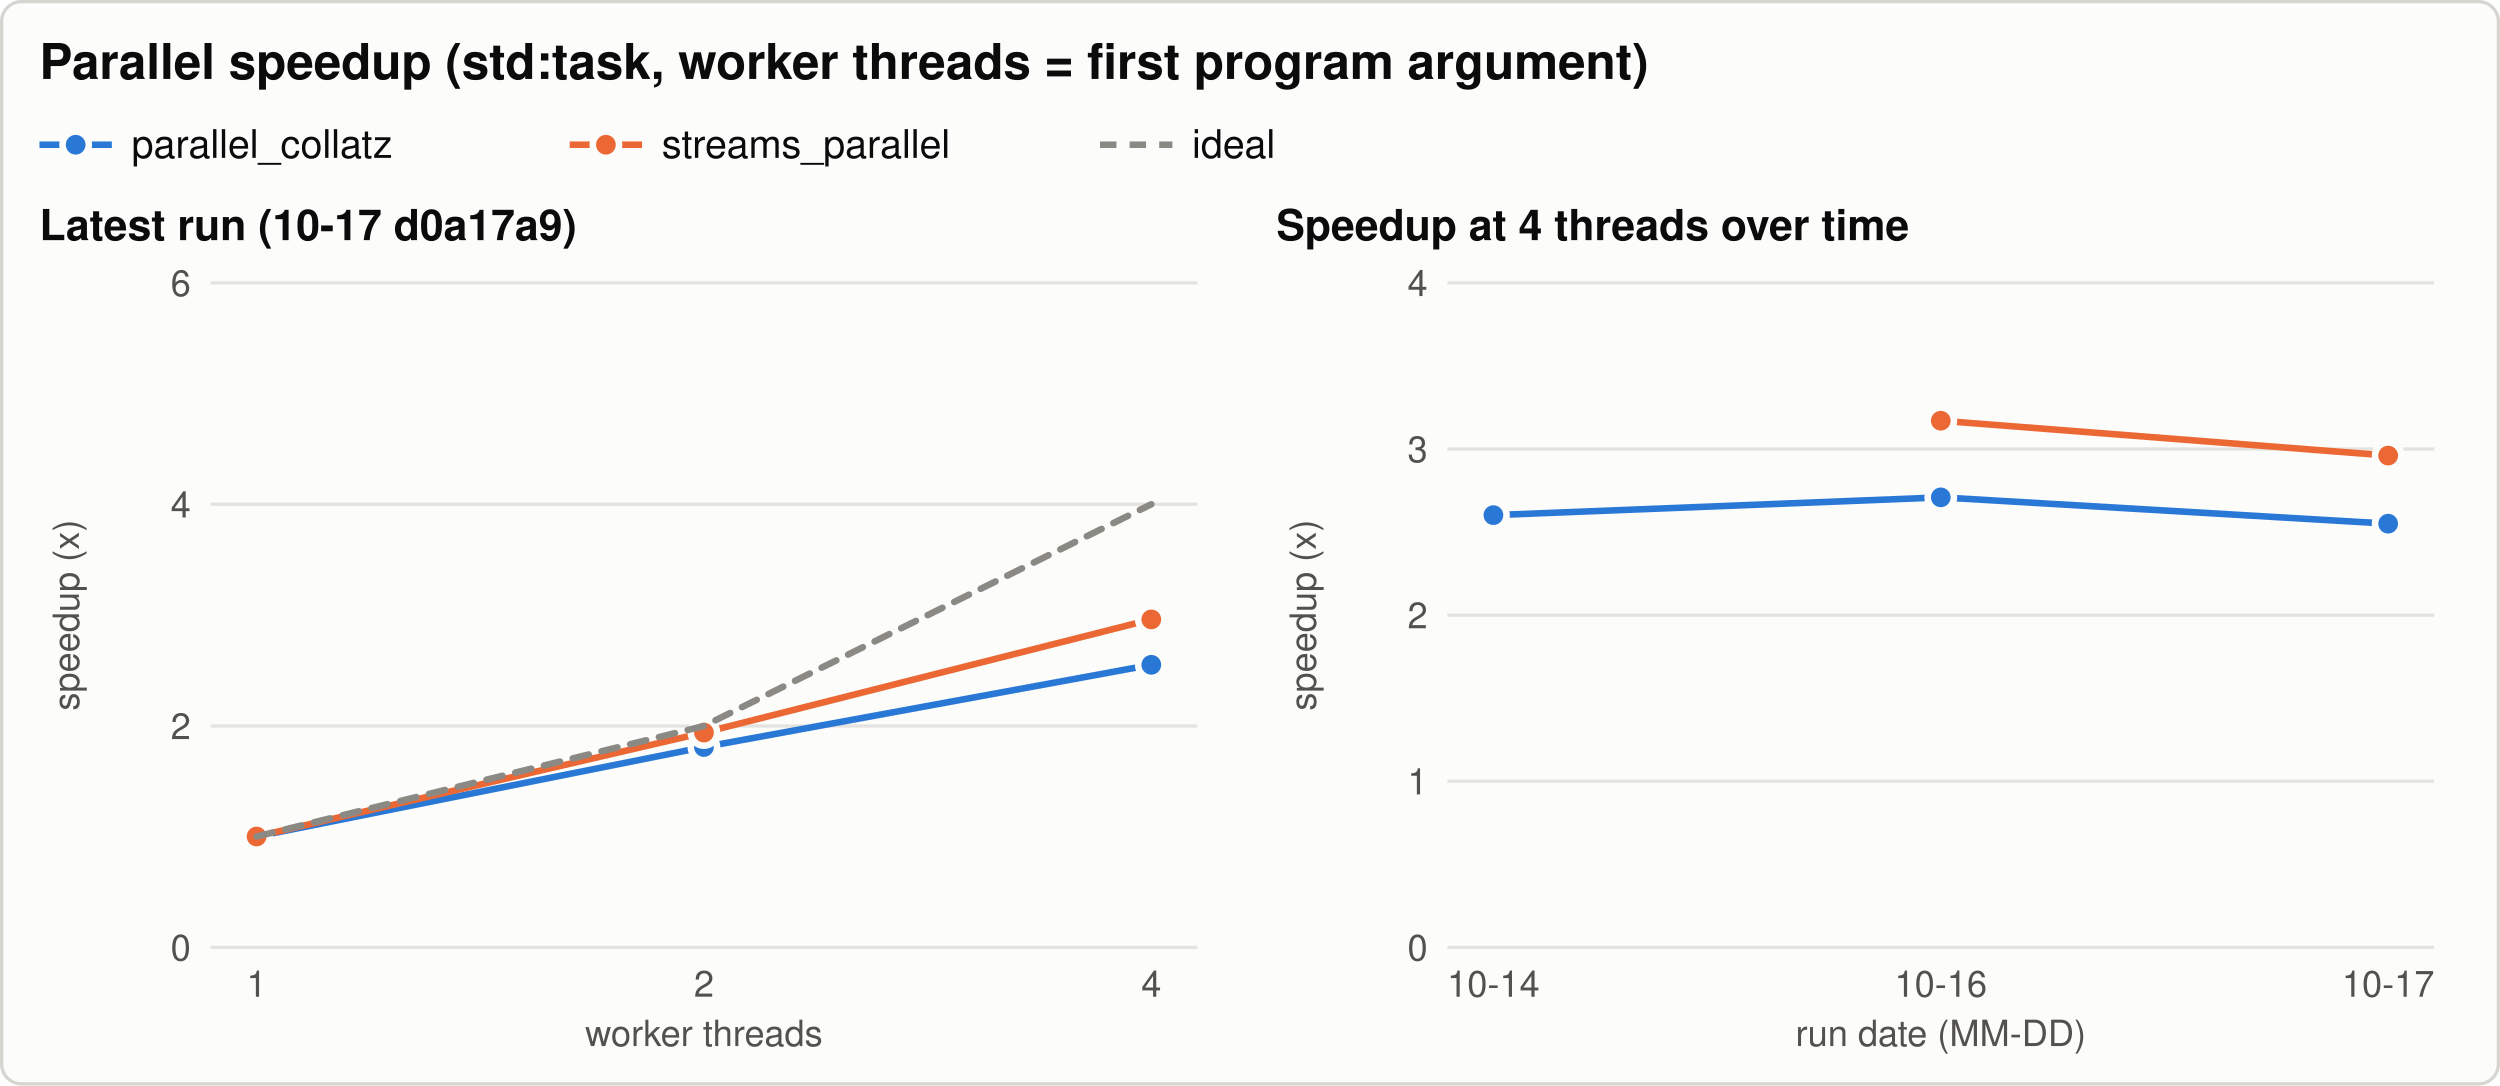
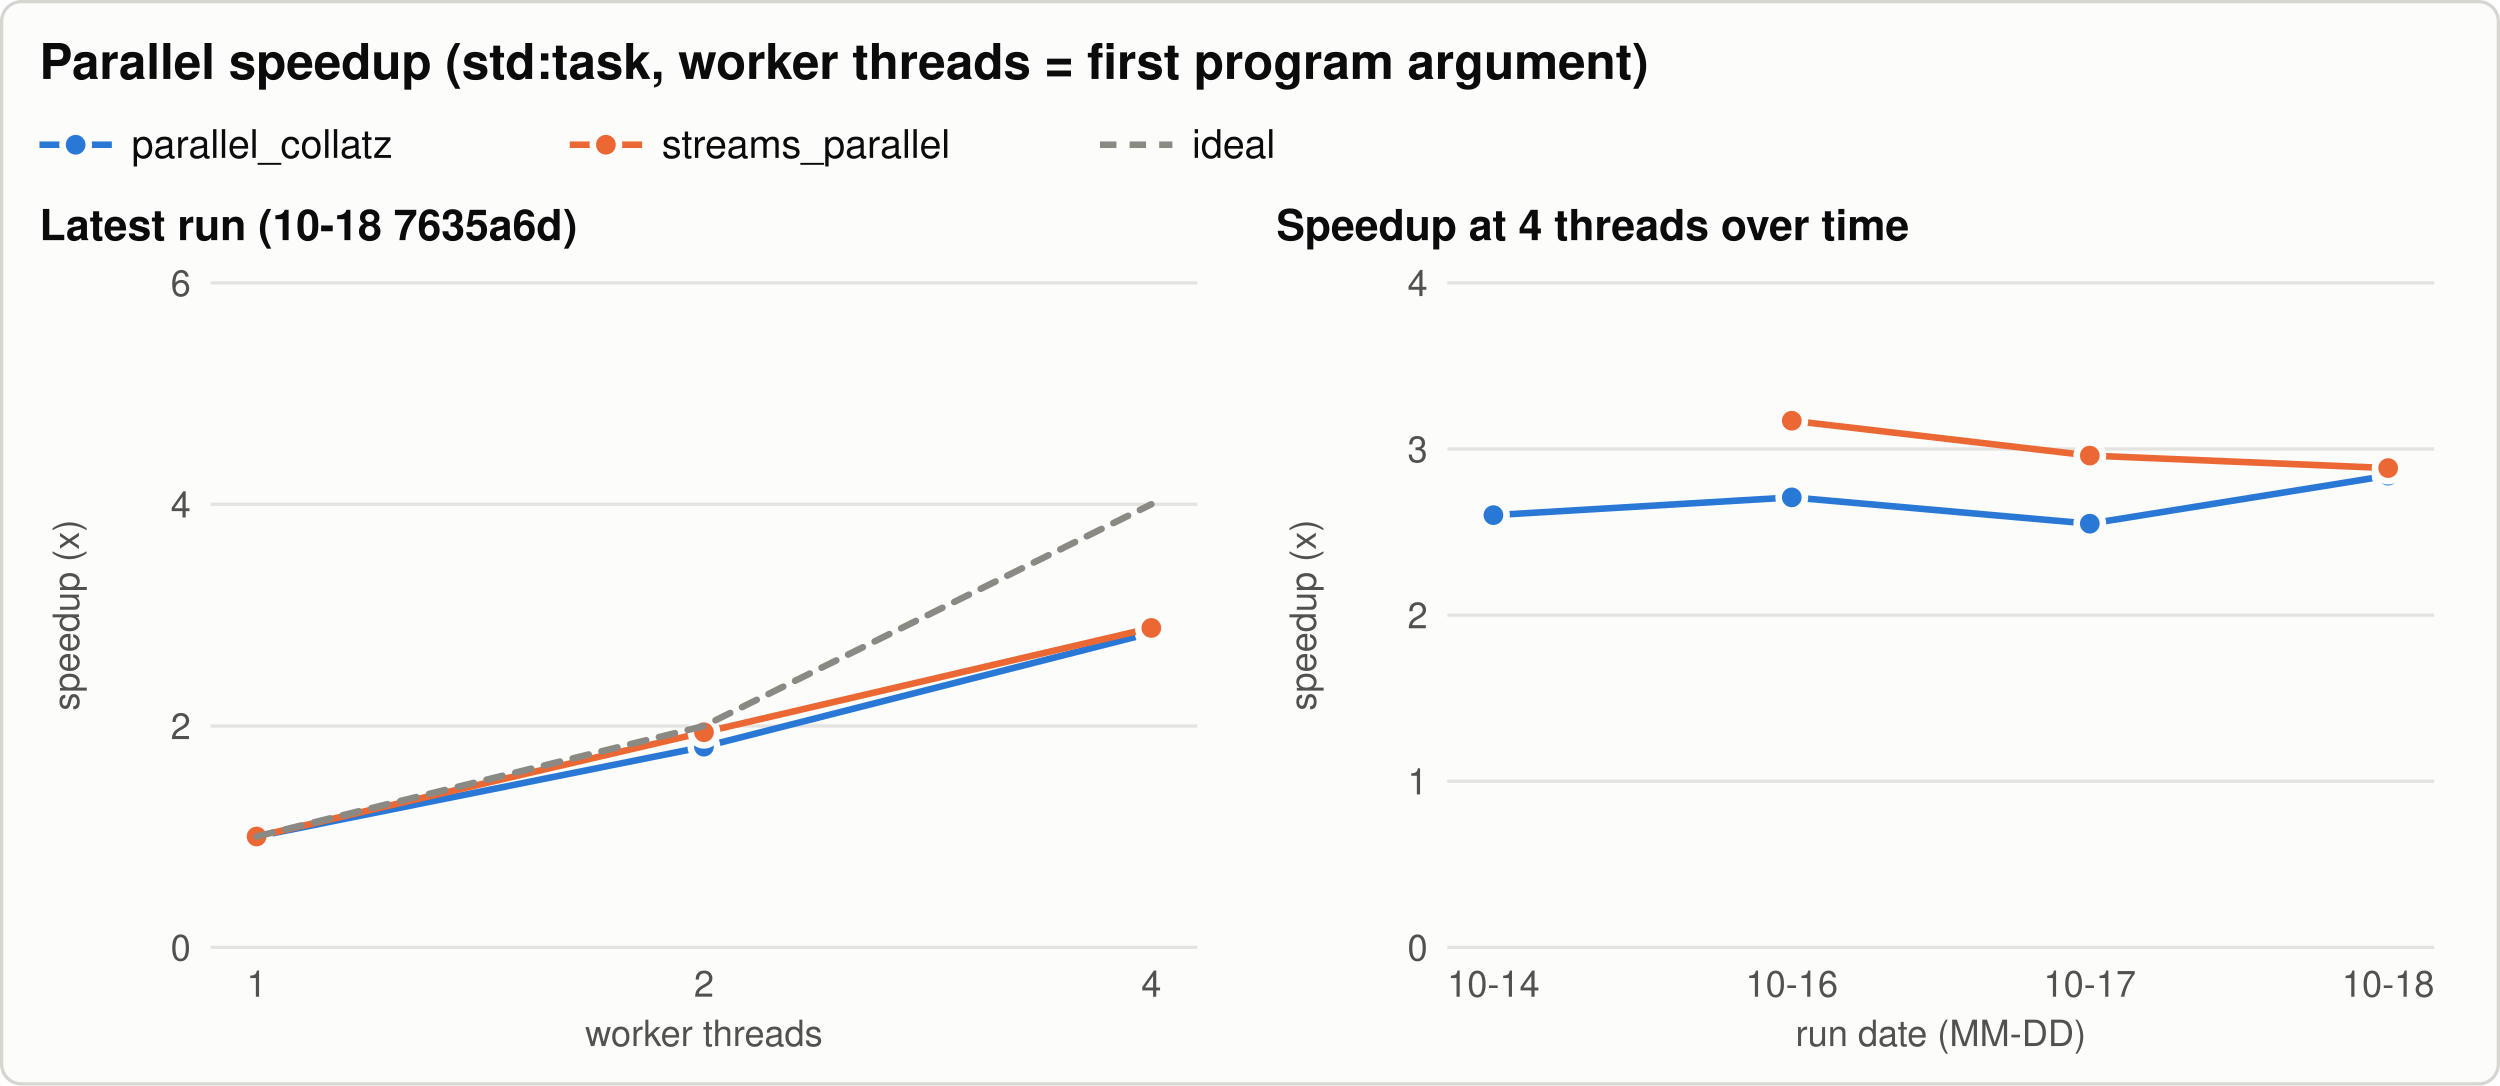
<svg xmlns="http://www.w3.org/2000/svg" width="760" height="330" viewBox="0 0 760 330" role="img" aria-labelledby="title desc">
  <style>svg{color-scheme:light}.bg{fill:#fcfcfb;stroke:#d6d5d0}.t{fill:#0b0b0b}.t2{fill:#52514e}.grid{stroke:#e4e3df}.ref{stroke:#8a8984}.s1{stroke:#2a78d6;fill:#2a78d6}.s2{stroke:#eb6834;fill:#eb6834}.s3{stroke:#1baf7a;fill:#1baf7a}.ring{stroke:#fcfcfb} text{font-family:-apple-system, 'Segoe UI', Helvetica, Arial, sans-serif}@media (prefers-color-scheme: dark){svg{color-scheme:dark}.bg{fill:#1a1a19;stroke:#3a3a37}.t{fill:#f0efec}.t2{fill:#c3c2b7}.grid{stroke:#2f2f2c}.ref{stroke:#8a8984}.s1{stroke:#3987e5;fill:#3987e5}.s2{stroke:#d95926;fill:#d95926}.s3{stroke:#199e70;fill:#199e70}.ring{stroke:#1a1a19}}</style>
  <rect class="bg" x="0.5" y="0.5" width="759" height="329" rx="6" stroke-width="1" />
  <text class="t" x="12.0" y="24.0" font-size="15" text-anchor="start" font-weight="600">Parallel speedup (std:task, worker threads = first program argument)</text>
  <line class="s1" x1="12.0" y1="44.0" x2="34.0" y2="44.0" stroke-width="2" />
  <circle class="s1 ring" cx="23.0" cy="44.0" r="4" stroke-width="2" />
  <text class="t" x="40.0" y="48.0" font-size="12" text-anchor="start" font-weight="normal">parallel_collatz</text>
  <line class="s2" x1="173.2" y1="44.0" x2="195.2" y2="44.0" stroke-width="2" />
  <circle class="s2 ring" cx="184.2" cy="44.0" r="4" stroke-width="2" />
  <text class="t" x="201.2" y="48.0" font-size="12" text-anchor="start" font-weight="normal">streams_parallel</text>
  <line class="ref" x1="334.4" y1="44.0" x2="356.4" y2="44.0" stroke-width="2" stroke-dasharray="5 4" />
  <text class="t" x="362.4" y="48.0" font-size="12" text-anchor="start" font-weight="normal">ideal</text>
-   <text class="t" x="12.0" y="73.0" font-size="13" text-anchor="start" font-weight="600">Latest run (10-17 d0a17a9)</text>
+   <text class="t" x="12.0" y="73.0" font-size="13" text-anchor="start" font-weight="600">Latest run (10-18 7635a6d)</text>
  <line class="grid" x1="64.0" y1="288.0" x2="364.0" y2="288.0" stroke-width="1" />
  <text class="t2" x="58.0" y="292.0" font-size="11" text-anchor="end" font-weight="normal">0</text>
  <line class="grid" x1="64.0" y1="220.7" x2="364.0" y2="220.7" stroke-width="1" />
  <text class="t2" x="58.0" y="224.7" font-size="11" text-anchor="end" font-weight="normal">2</text>
  <line class="grid" x1="64.0" y1="153.3" x2="364.0" y2="153.3" stroke-width="1" />
  <text class="t2" x="58.0" y="157.3" font-size="11" text-anchor="end" font-weight="normal">4</text>
  <line class="grid" x1="64.0" y1="86.0" x2="364.0" y2="86.0" stroke-width="1" />
  <text class="t2" x="58.0" y="90.0" font-size="11" text-anchor="end" font-weight="normal">6</text>
  <text class="t2" x="24.0" y="187.0" font-size="11" text-anchor="middle" font-weight="normal" transform="rotate(-90 24.0 187.0)">speedup (x)</text>
  <text class="t2" x="78.0" y="303.0" font-size="11" text-anchor="middle" font-weight="normal">1</text>
  <text class="t2" x="214.0" y="303.0" font-size="11" text-anchor="middle" font-weight="normal">2</text>
  <text class="t2" x="350.0" y="303.0" font-size="11" text-anchor="middle" font-weight="normal">4</text>
  <text class="t2" x="214.0" y="318.0" font-size="11" text-anchor="middle" font-weight="normal">worker threads</text>
-   <path class="s1" d="M78.0,254.3 L214.0,227.1 L350.0,202.1" style="fill:none" stroke-width="2" stroke-linejoin="round" stroke-linecap="round" />
+   <path class="s1" d="M78.0,254.3 L214.0,227.0 L350.0,192.4" style="fill:none" stroke-width="2" stroke-linejoin="round" stroke-linecap="round" />
  <circle class="s1 ring" cx="78.0" cy="254.3" r="4" stroke-width="2" />
-   <circle class="s1 ring" cx="214.0" cy="227.1" r="4" stroke-width="2" />
-   <circle class="s1 ring" cx="350.0" cy="202.1" r="4" stroke-width="2" />
-   <path class="s2" d="M78.0,254.3 L214.0,222.7 L350.0,188.3" style="fill:none" stroke-width="2" stroke-linejoin="round" stroke-linecap="round" />
+   <circle class="s1 ring" cx="214.0" cy="227.0" r="4" stroke-width="2" />
+   <circle class="s1 ring" cx="350.0" cy="192.4" r="4" stroke-width="2" />
+   <path class="s2" d="M78.0,254.3 L214.0,222.6 L350.0,190.9" style="fill:none" stroke-width="2" stroke-linejoin="round" stroke-linecap="round" />
  <circle class="s2 ring" cx="78.0" cy="254.3" r="4" stroke-width="2" />
-   <circle class="s2 ring" cx="214.0" cy="222.7" r="4" stroke-width="2" />
-   <circle class="s2 ring" cx="350.0" cy="188.3" r="4" stroke-width="2" />
+   <circle class="s2 ring" cx="214.0" cy="222.6" r="4" stroke-width="2" />
+   <circle class="s2 ring" cx="350.0" cy="190.9" r="4" stroke-width="2" />
  <path class="ref" d="M78.0,254.3 L214.0,220.7 L350.0,153.3" style="fill:none" stroke-width="2" stroke-linejoin="round" stroke-linecap="round" stroke-dasharray="5 4" />
  <text class="t" x="388.0" y="73.0" font-size="13" text-anchor="start" font-weight="600">Speedup at 4 threads over time</text>
  <line class="grid" x1="440.0" y1="288.0" x2="740.0" y2="288.0" stroke-width="1" />
  <text class="t2" x="434.0" y="292.0" font-size="11" text-anchor="end" font-weight="normal">0</text>
  <line class="grid" x1="440.0" y1="237.5" x2="740.0" y2="237.5" stroke-width="1" />
  <text class="t2" x="434.0" y="241.5" font-size="11" text-anchor="end" font-weight="normal">1</text>
  <line class="grid" x1="440.0" y1="187.0" x2="740.0" y2="187.0" stroke-width="1" />
  <text class="t2" x="434.0" y="191.0" font-size="11" text-anchor="end" font-weight="normal">2</text>
  <line class="grid" x1="440.0" y1="136.5" x2="740.0" y2="136.5" stroke-width="1" />
  <text class="t2" x="434.0" y="140.5" font-size="11" text-anchor="end" font-weight="normal">3</text>
  <line class="grid" x1="440.0" y1="86.0" x2="740.0" y2="86.0" stroke-width="1" />
  <text class="t2" x="434.0" y="90.0" font-size="11" text-anchor="end" font-weight="normal">4</text>
  <text class="t2" x="400.0" y="187.0" font-size="11" text-anchor="middle" font-weight="normal" transform="rotate(-90 400.0 187.0)">speedup (x)</text>
  <text class="t2" x="454.0" y="303.0" font-size="11" text-anchor="middle" font-weight="normal">10-14</text>
-   <text class="t2" x="590.0" y="303.0" font-size="11" text-anchor="middle" font-weight="normal">10-16</text>
-   <text class="t2" x="726.0" y="303.0" font-size="11" text-anchor="middle" font-weight="normal">10-17</text>
+   <text class="t2" x="544.7" y="303.0" font-size="11" text-anchor="middle" font-weight="normal">10-16</text>
+   <text class="t2" x="635.3" y="303.0" font-size="11" text-anchor="middle" font-weight="normal">10-17</text>
+   <text class="t2" x="726.0" y="303.0" font-size="11" text-anchor="middle" font-weight="normal">10-18</text>
  <text class="t2" x="590.0" y="318.0" font-size="11" text-anchor="middle" font-weight="normal">run date (MM-DD)</text>
-   <path class="s1" d="M454.0,156.6 L590.0,151.2 L726.0,159.2" style="fill:none" stroke-width="2" stroke-linejoin="round" stroke-linecap="round" />
+   <path class="s1" d="M454.0,156.6 L544.7,151.2 L635.3,159.2 L726.0,144.6" style="fill:none" stroke-width="2" stroke-linejoin="round" stroke-linecap="round" />
  <circle class="s1 ring" cx="454.0" cy="156.6" r="4" stroke-width="2" />
-   <circle class="s1 ring" cx="590.0" cy="151.2" r="4" stroke-width="2" />
-   <circle class="s1 ring" cx="726.0" cy="159.2" r="4" stroke-width="2" />
-   <path class="s2" d="M590.0,127.9 L726.0,138.5" style="fill:none" stroke-width="2" stroke-linejoin="round" stroke-linecap="round" />
-   <circle class="s2 ring" cx="590.0" cy="127.9" r="4" stroke-width="2" />
-   <circle class="s2 ring" cx="726.0" cy="138.5" r="4" stroke-width="2" />
+   <circle class="s1 ring" cx="544.7" cy="151.2" r="4" stroke-width="2" />
+   <circle class="s1 ring" cx="635.3" cy="159.2" r="4" stroke-width="2" />
+   <circle class="s1 ring" cx="726.0" cy="144.6" r="4" stroke-width="2" />
+   <path class="s2" d="M544.7,127.9 L635.3,138.5 L726.0,142.3" style="fill:none" stroke-width="2" stroke-linejoin="round" stroke-linecap="round" />
+   <circle class="s2 ring" cx="544.7" cy="127.9" r="4" stroke-width="2" />
+   <circle class="s2 ring" cx="635.3" cy="138.5" r="4" stroke-width="2" />
+   <circle class="s2 ring" cx="726.0" cy="142.3" r="4" stroke-width="2" />
</svg>
